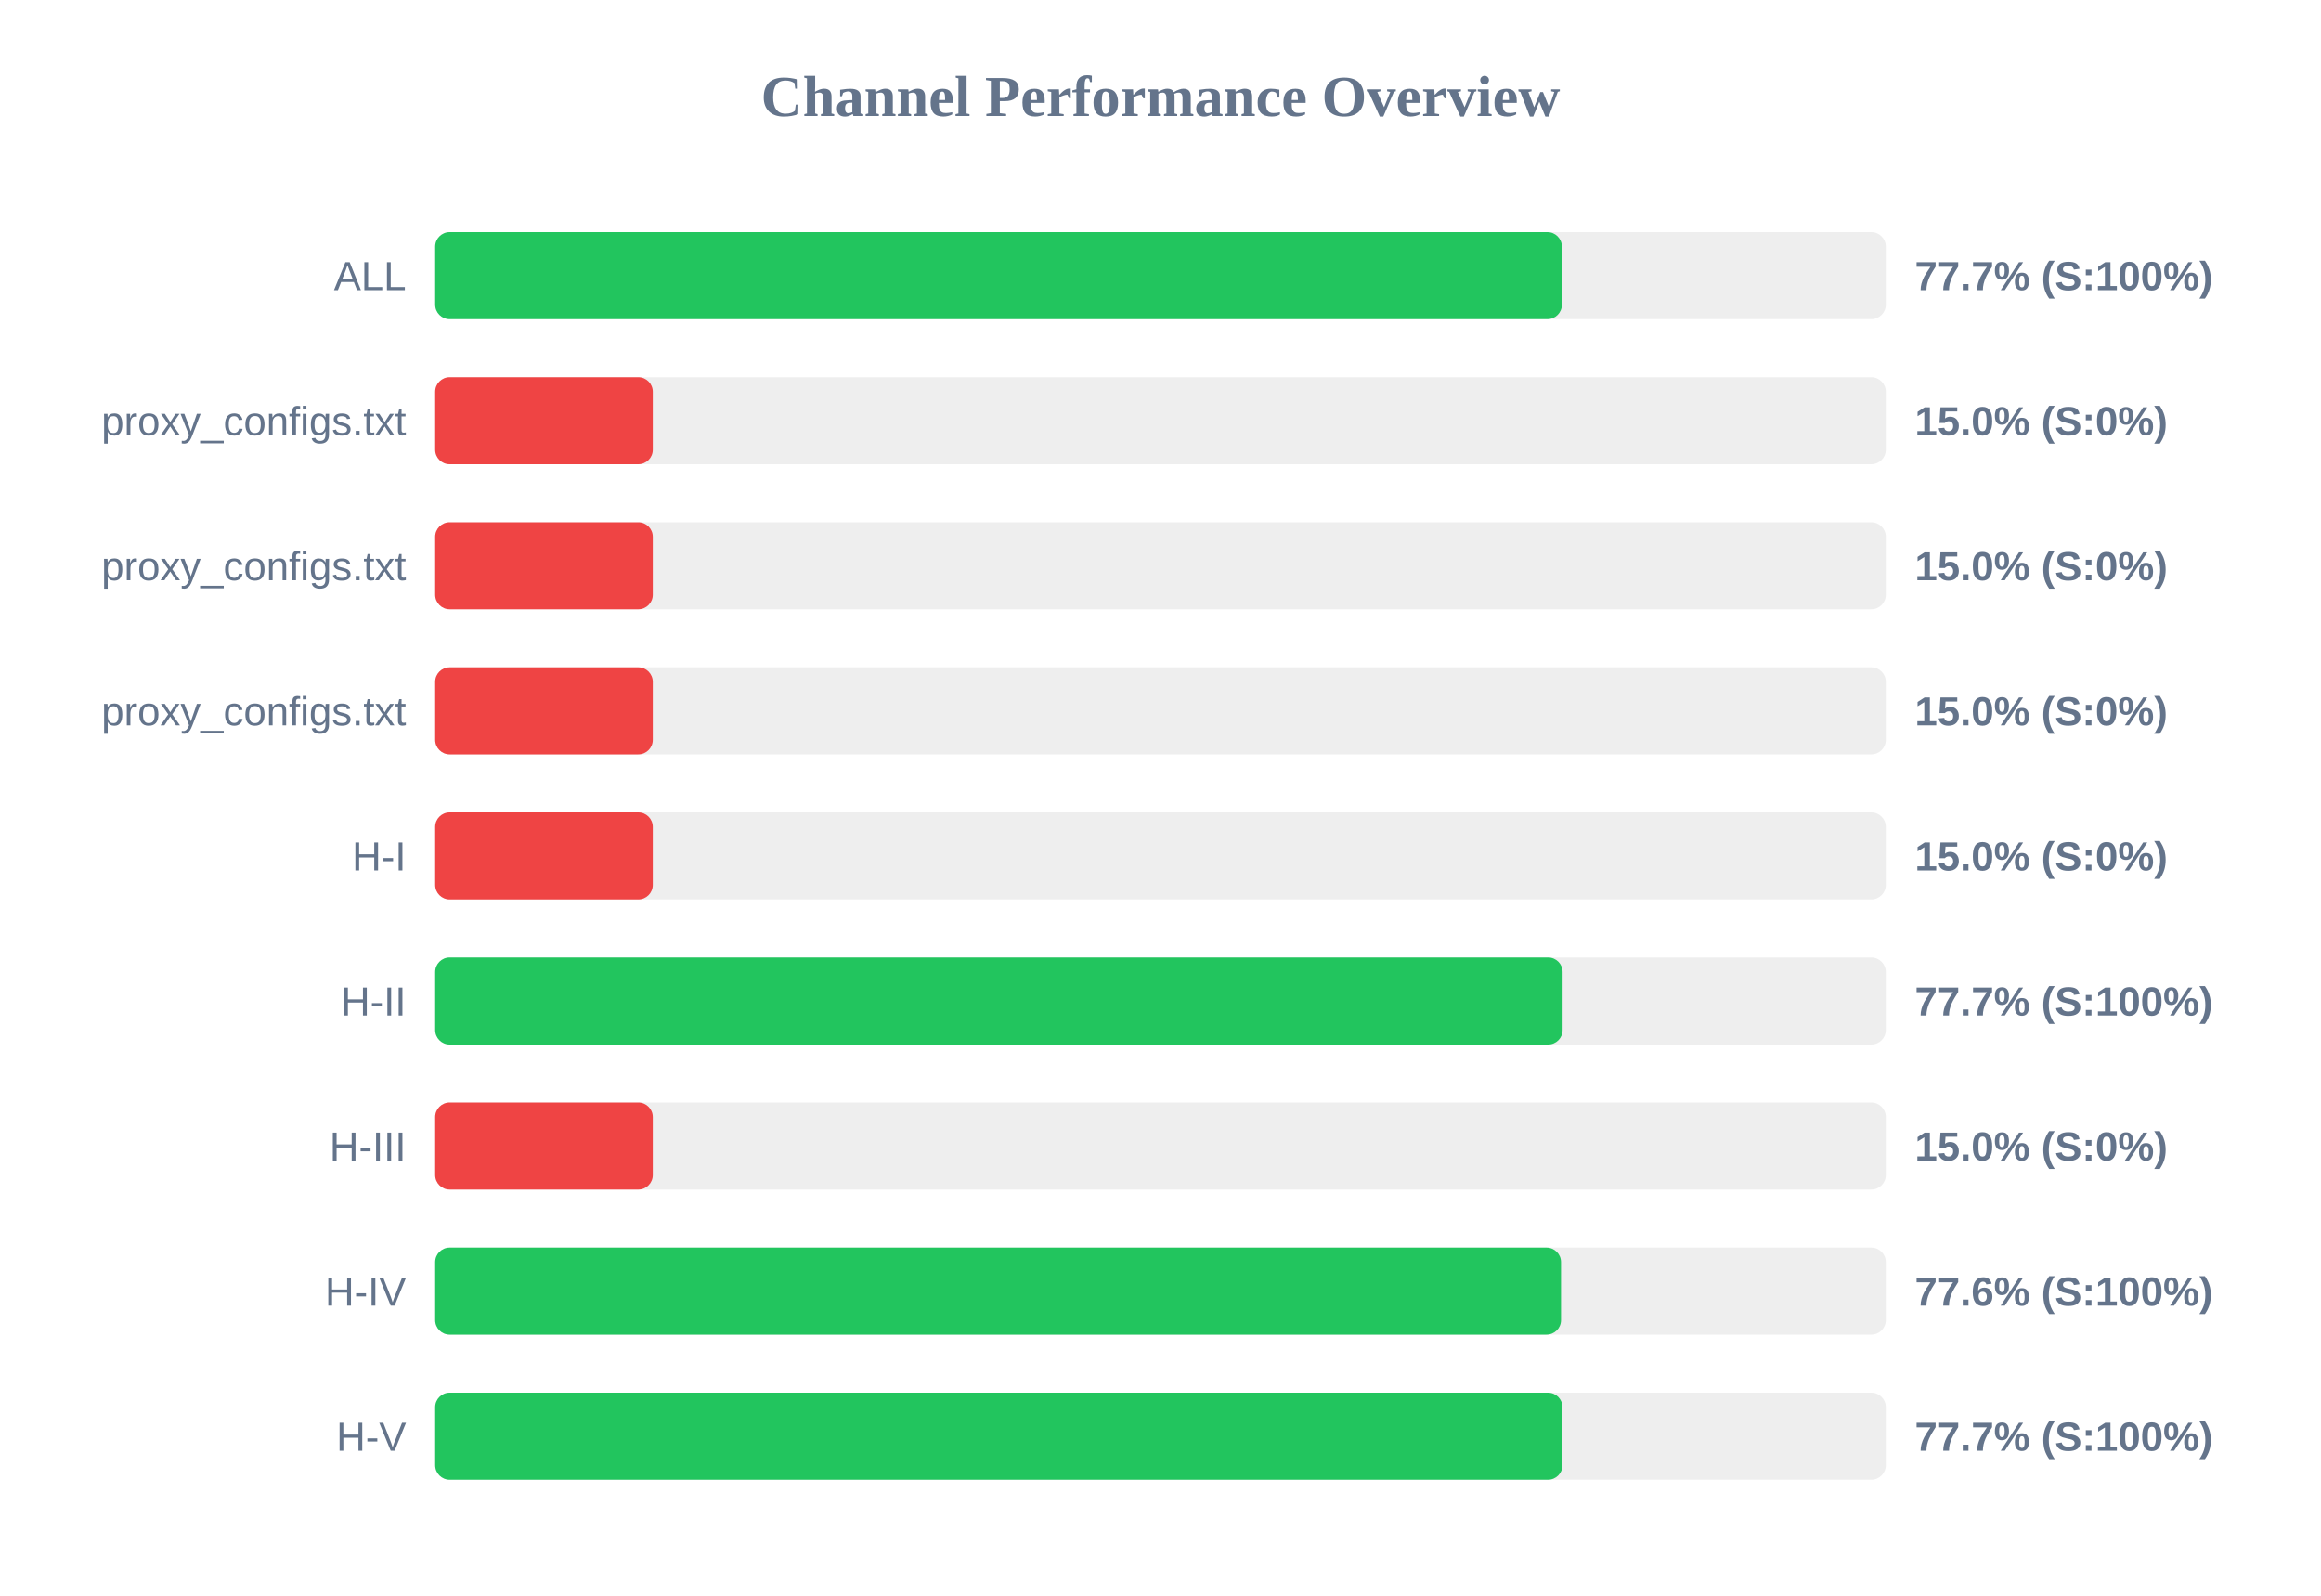
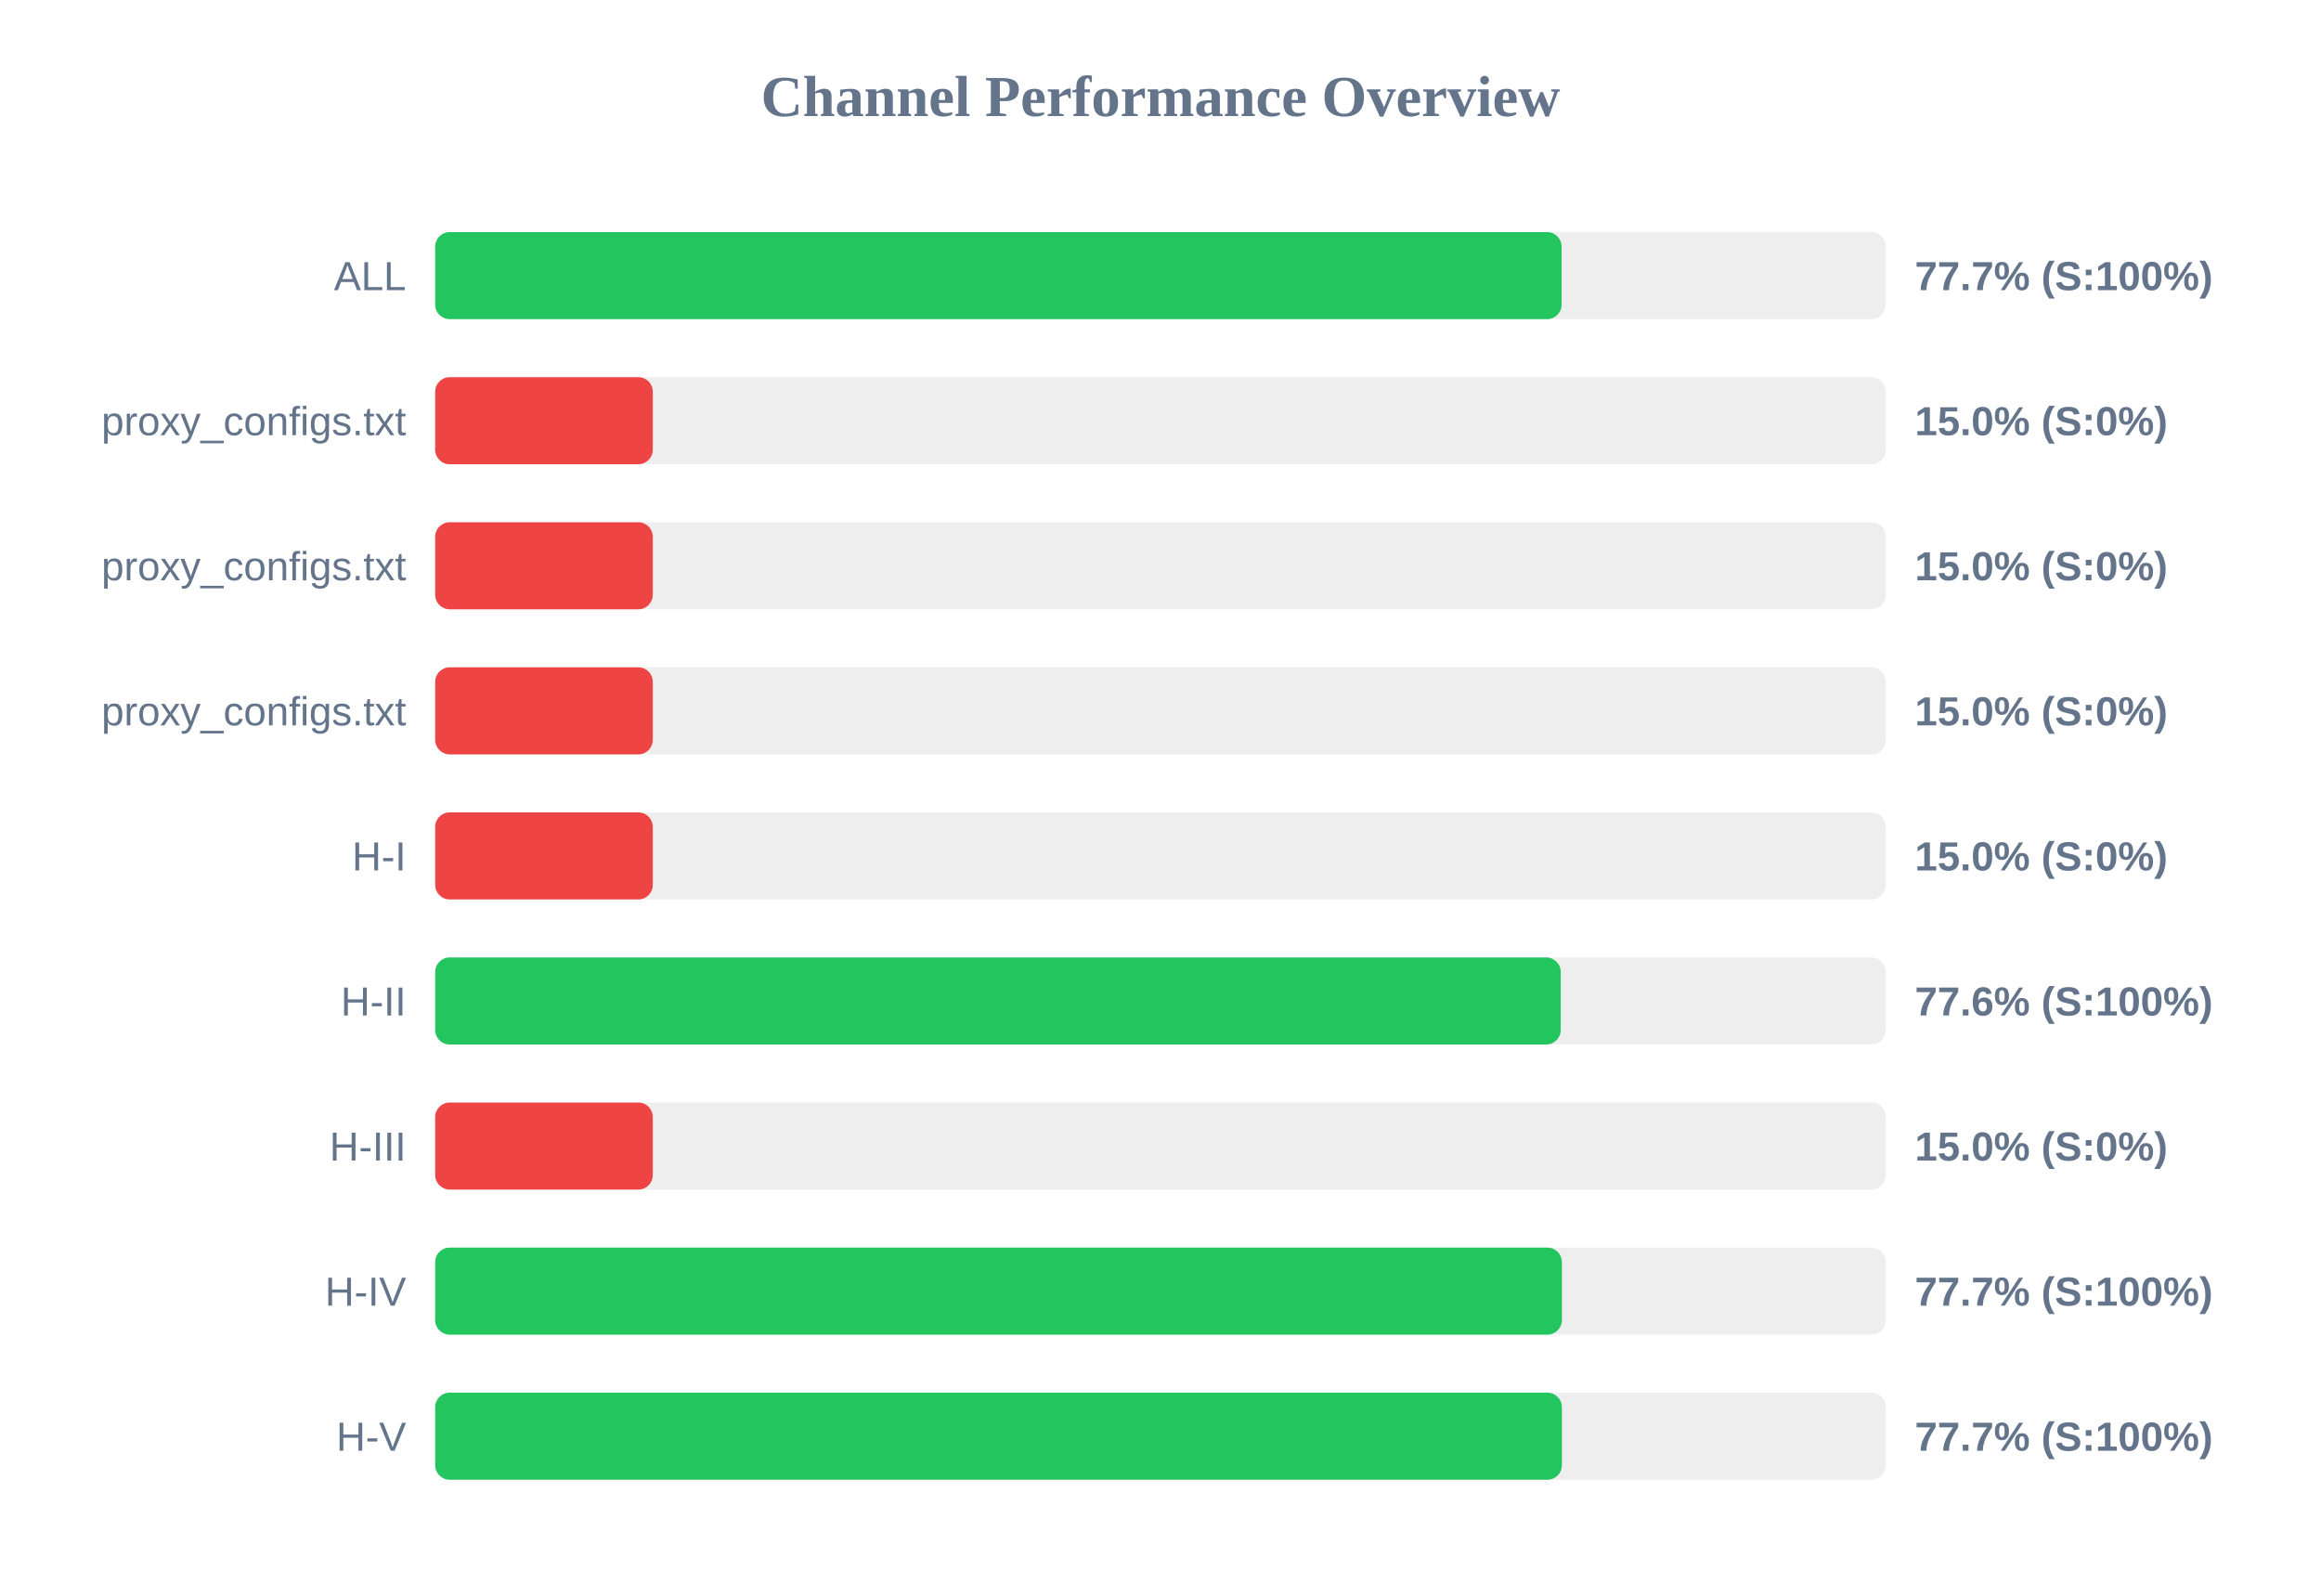
<svg xmlns="http://www.w3.org/2000/svg" width="800" height="550" version="1.1">
  <style>
        .row { font: 14px Arial; fill: #64748b; }
        .score { font: bold 14px Arial; fill: #64748b; }
    </style>
  <text x="400" y="40" text-anchor="middle" font-size="20px" font-weight="bold" fill="#64748b">Channel Performance Overview</text>
  <rect x="150" y="80" width="500" height="30" fill="#eee" rx="5" />
-   <rect x="150" y="80" width="388.35" height="30" fill="#22c55e" rx="5" />
+   <rect x="150" y="80" width="388.25" height="30" fill="#22c55e" rx="5" />
  <text x="140" y="100" text-anchor="end" class="row">ALL</text>
  <text x="660" y="100" text-anchor="start" class="score">77.7% (S:100%)</text>
  <rect x="150" y="130" width="500" height="30" fill="#eee" rx="5" />
  <rect x="150" y="130" width="75.0" height="30" fill="#ef4444" rx="5" />
  <text x="140" y="150" text-anchor="end" class="row">proxy_configs.txt</text>
  <text x="660" y="150" text-anchor="start" class="score">15.0% (S:0%)</text>
  <rect x="150" y="180" width="500" height="30" fill="#eee" rx="5" />
  <rect x="150" y="180" width="75.0" height="30" fill="#ef4444" rx="5" />
  <text x="140" y="200" text-anchor="end" class="row">proxy_configs.txt</text>
  <text x="660" y="200" text-anchor="start" class="score">15.0% (S:0%)</text>
  <rect x="150" y="230" width="500" height="30" fill="#eee" rx="5" />
  <rect x="150" y="230" width="75.0" height="30" fill="#ef4444" rx="5" />
  <text x="140" y="250" text-anchor="end" class="row">proxy_configs.txt</text>
  <text x="660" y="250" text-anchor="start" class="score">15.0% (S:0%)</text>
  <rect x="150" y="280" width="500" height="30" fill="#eee" rx="5" />
  <rect x="150" y="280" width="75.0" height="30" fill="#ef4444" rx="5" />
  <text x="140" y="300" text-anchor="end" class="row">H-I</text>
  <text x="660" y="300" text-anchor="start" class="score">15.0% (S:0%)</text>
  <rect x="150" y="330" width="500" height="30" fill="#eee" rx="5" />
-   <rect x="150" y="330" width="388.6" height="30" fill="#22c55e" rx="5" />
+   <rect x="150" y="330" width="387.95" height="30" fill="#22c55e" rx="5" />
  <text x="140" y="350" text-anchor="end" class="row">H-II</text>
-   <text x="660" y="350" text-anchor="start" class="score">77.7% (S:100%)</text>
+   <text x="660" y="350" text-anchor="start" class="score">77.6% (S:100%)</text>
  <rect x="150" y="380" width="500" height="30" fill="#eee" rx="5" />
  <rect x="150" y="380" width="75.0" height="30" fill="#ef4444" rx="5" />
  <text x="140" y="400" text-anchor="end" class="row">H-III</text>
  <text x="660" y="400" text-anchor="start" class="score">15.0% (S:0%)</text>
  <rect x="150" y="430" width="500" height="30" fill="#eee" rx="5" />
-   <rect x="150" y="430" width="388.05" height="30" fill="#22c55e" rx="5" />
+   <rect x="150" y="430" width="388.35" height="30" fill="#22c55e" rx="5" />
  <text x="140" y="450" text-anchor="end" class="row">H-IV</text>
-   <text x="660" y="450" text-anchor="start" class="score">77.6% (S:100%)</text>
+   <text x="660" y="450" text-anchor="start" class="score">77.7% (S:100%)</text>
  <rect x="150" y="480" width="500" height="30" fill="#eee" rx="5" />
-   <rect x="150" y="480" width="388.55" height="30" fill="#22c55e" rx="5" />
+   <rect x="150" y="480" width="388.35" height="30" fill="#22c55e" rx="5" />
  <text x="140" y="500" text-anchor="end" class="row">H-V</text>
  <text x="660" y="500" text-anchor="start" class="score">77.7% (S:100%)</text>
</svg>
